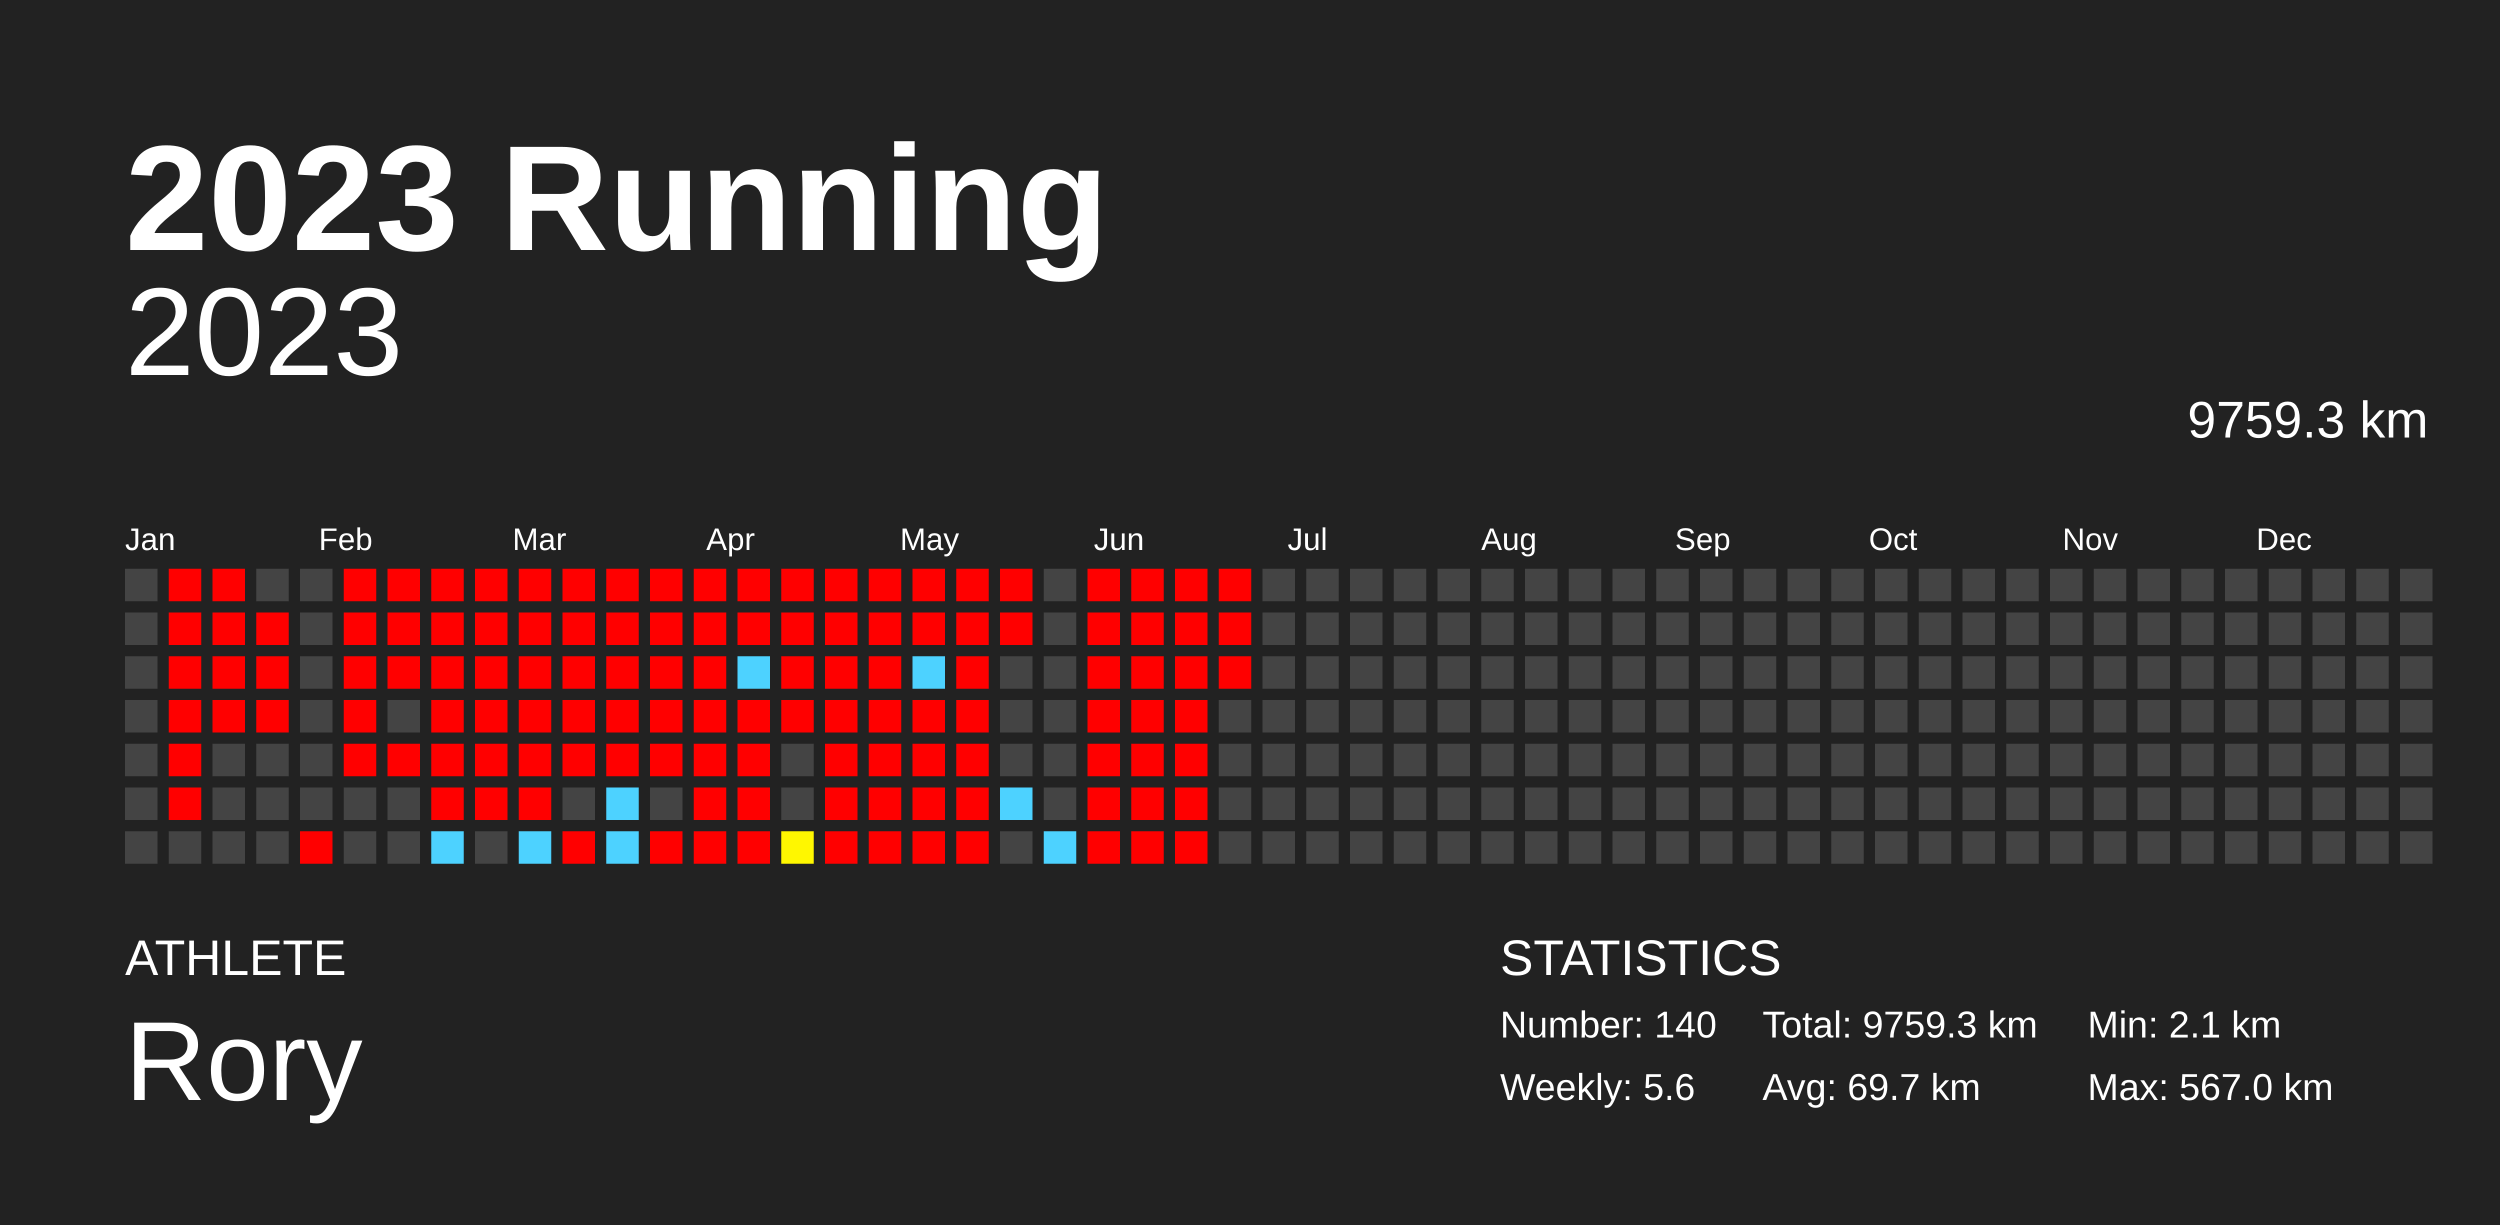
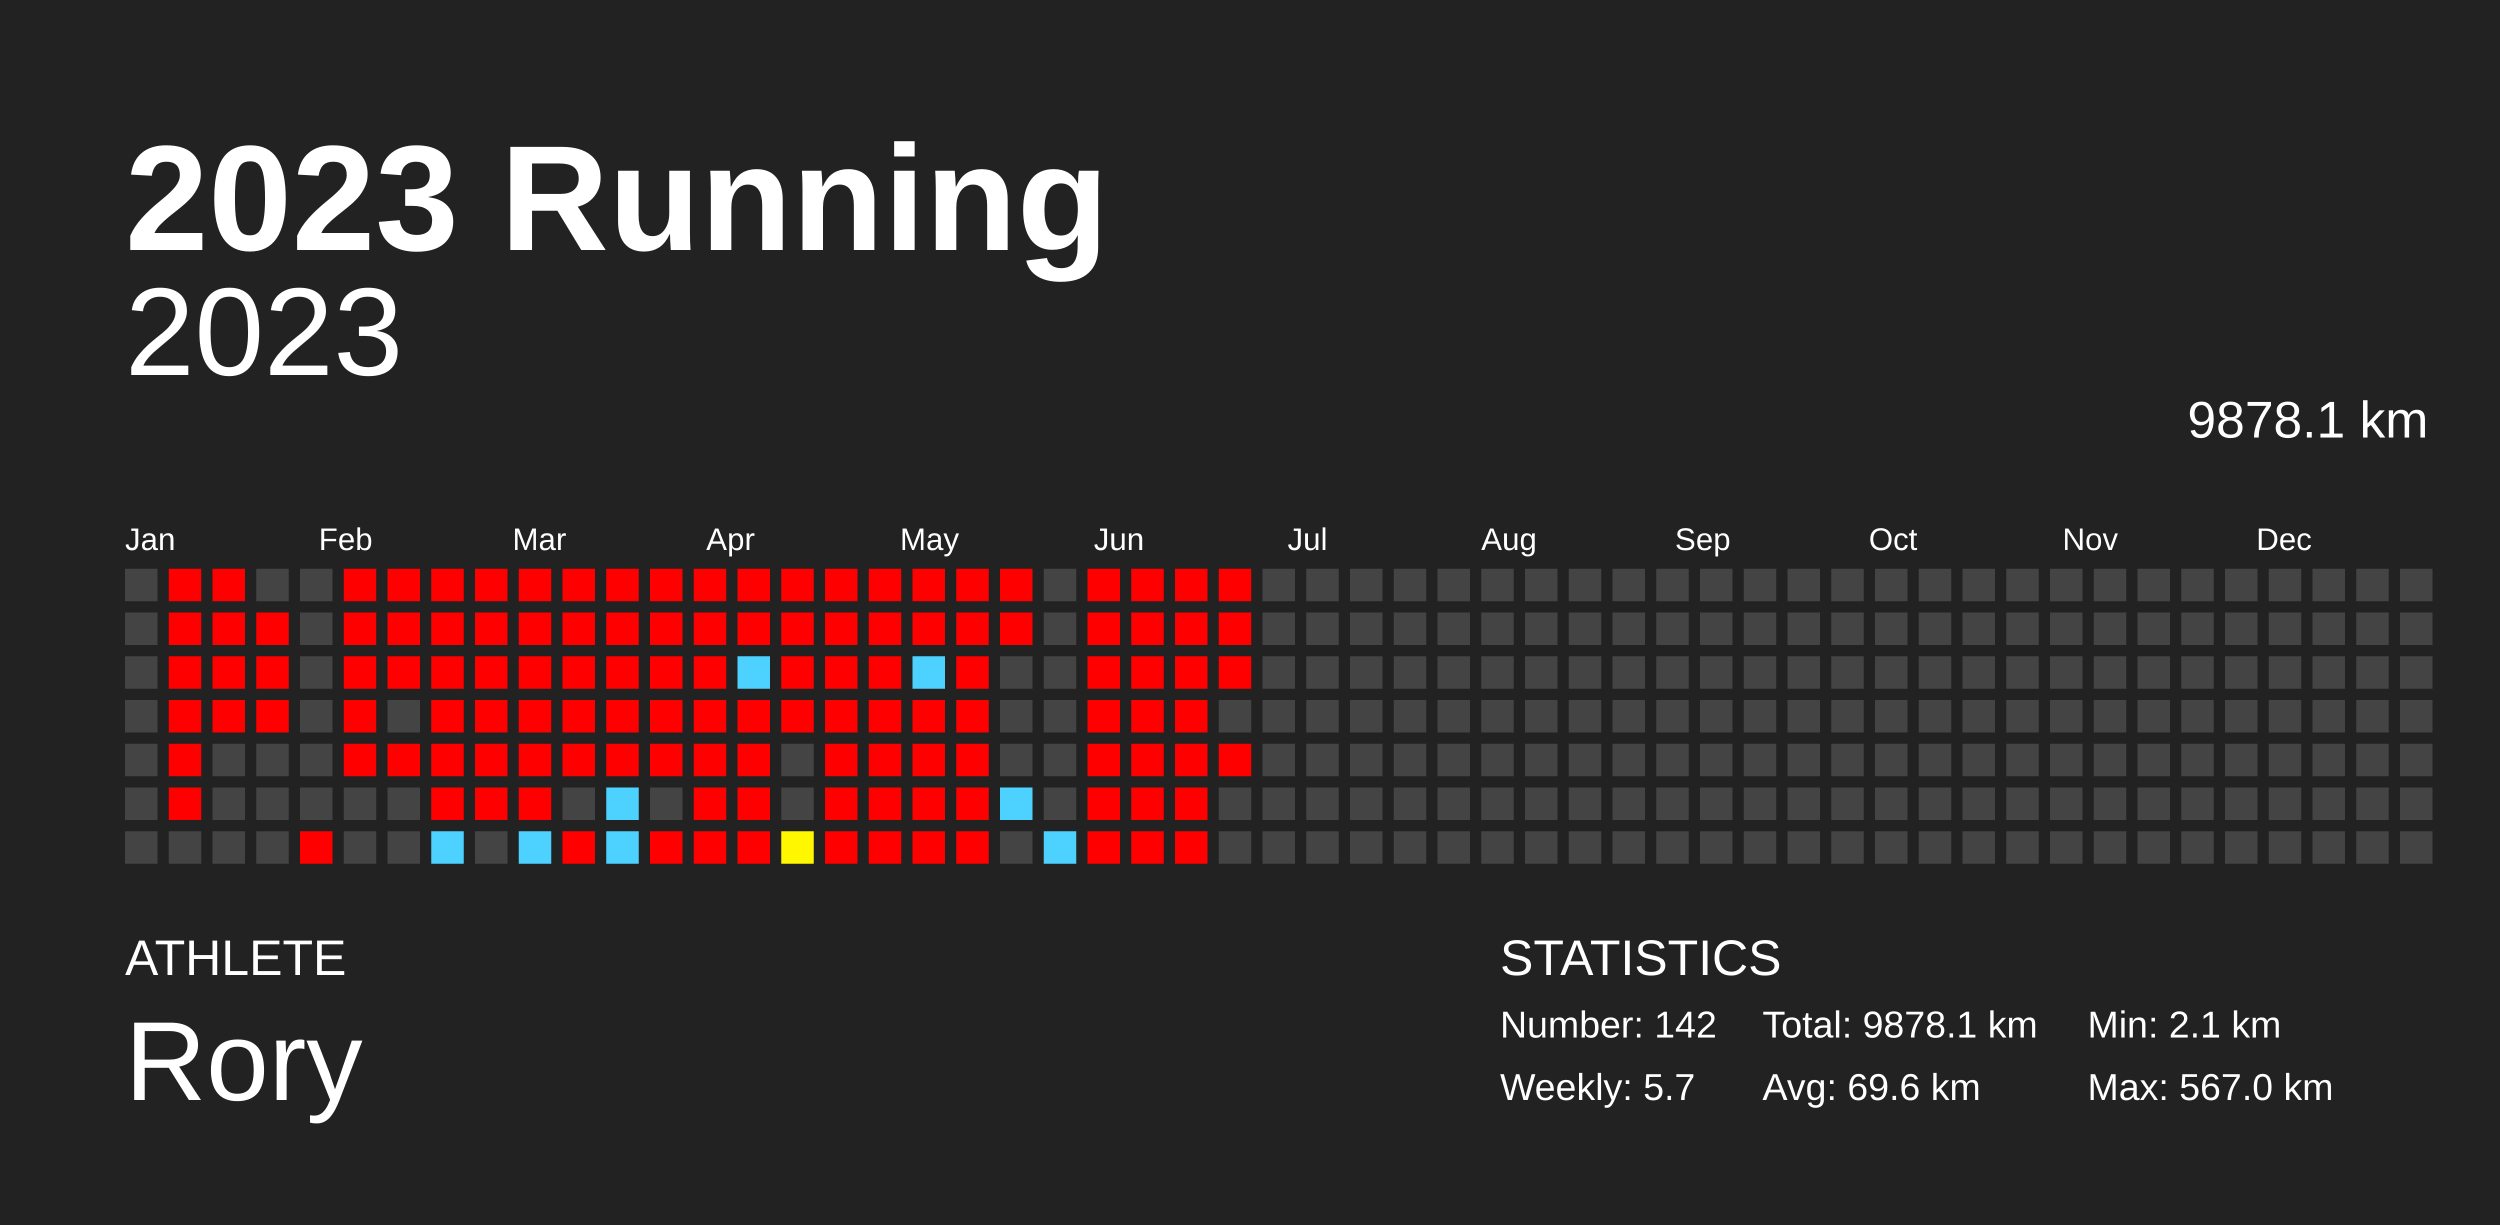
<svg xmlns="http://www.w3.org/2000/svg" baseProfile="full" height="98mm" version="1.1" viewBox="0,0,200,98" width="200mm">
  <defs />
  <rect fill="#222222" height="98" width="200" x="0" y="0" />
  <text fill="#FFFFFF" style="font-size:12px; font-family:Arial; font-weight:bold;" x="10" y="20">2023 Running</text>
  <text fill="#FFFFFF" style="font-size:4px; font-family:Arial" x="10" y="78">ATHLETE</text>
  <text fill="#FFFFFF" style="font-size:9px; font-family:Arial" x="10" y="88">Rory</text>
  <text fill="#FFFFFF" style="font-size:4px; font-family:Arial" x="120" y="78">STATISTICS</text>
-   <text fill="#FFFFFF" style="font-size:3px; font-family:Arial" x="120" y="83">Number: 140</text>
-   <text fill="#FFFFFF" style="font-size:3px; font-family:Arial" x="120" y="88">Weekly: 5.6</text>
-   <text fill="#FFFFFF" style="font-size:3px; font-family:Arial" x="141" y="83">Total: 9759.3 km</text>
-   <text fill="#FFFFFF" style="font-size:3px; font-family:Arial" x="141" y="88">Avg: 69.7 km</text>
+   <text fill="#FFFFFF" style="font-size:3px; font-family:Arial" x="120" y="83">Number: 142</text>
+   <text fill="#FFFFFF" style="font-size:3px; font-family:Arial" x="120" y="88">Weekly: 5.7</text>
+   <text fill="#FFFFFF" style="font-size:3px; font-family:Arial" x="141" y="83">Total: 9878.1 km</text>
+   <text fill="#FFFFFF" style="font-size:3px; font-family:Arial" x="141" y="88">Avg: 69.6 km</text>
  <text fill="#FFFFFF" style="font-size:3px; font-family:Arial" x="167" y="83">Min: 2.1 km</text>
  <text fill="#FFFFFF" style="font-size:3px; font-family:Arial" x="167" y="88">Max: 567.0 km</text>
  <text alignment-baseline="hanging" fill="#FFFFFF" style="font-size:10.0px; font-family:Arial;" x="10" y="30">2023</text>
-   <text alignment-baseline="hanging" fill="#FFFFFF" style="font-size:4.125px; font-family:Arial;" x="175" y="35">9759.3 km</text>
+   <text alignment-baseline="hanging" fill="#FFFFFF" style="font-size:4.125px; font-family:Arial;" x="175" y="35">9878.1 km</text>
  <text fill="#FFFFFF" style="font-size:2.5px; font-family:Arial" x="10.0" y="44">Jan</text>
  <text fill="#FFFFFF" style="font-size:2.5px; font-family:Arial" x="25.5" y="44">Feb</text>
  <text fill="#FFFFFF" style="font-size:2.5px; font-family:Arial" x="41.0" y="44">Mar</text>
  <text fill="#FFFFFF" style="font-size:2.5px; font-family:Arial" x="56.5" y="44">Apr</text>
  <text fill="#FFFFFF" style="font-size:2.5px; font-family:Arial" x="72.0" y="44">May</text>
  <text fill="#FFFFFF" style="font-size:2.5px; font-family:Arial" x="87.5" y="44">Jun</text>
  <text fill="#FFFFFF" style="font-size:2.5px; font-family:Arial" x="103.0" y="44">Jul</text>
  <text fill="#FFFFFF" style="font-size:2.5px; font-family:Arial" x="118.5" y="44">Aug</text>
  <text fill="#FFFFFF" style="font-size:2.5px; font-family:Arial" x="134.0" y="44">Sep</text>
  <text fill="#FFFFFF" style="font-size:2.5px; font-family:Arial" x="149.5" y="44">Oct</text>
  <text fill="#FFFFFF" style="font-size:2.5px; font-family:Arial" x="165.0" y="44">Nov</text>
  <text fill="#FFFFFF" style="font-size:2.5px; font-family:Arial" x="180.5" y="44">Dec</text>
  <rect fill="#444444" height="2.6" width="2.6" x="10.0" y="45.5" />
  <rect fill="#444444" height="2.6" width="2.6" x="10.0" y="49.0" />
  <rect fill="#444444" height="2.6" width="2.6" x="10.0" y="52.5" />
  <rect fill="#444444" height="2.6" width="2.6" x="10.0" y="56.0" />
  <rect fill="#444444" height="2.6" width="2.6" x="10.0" y="59.5" />
  <rect fill="#444444" height="2.6" width="2.6" x="10.0" y="63.0" />
  <rect fill="#444444" height="2.6" width="2.6" x="10.0" y="66.5" />
  <rect fill="red" height="2.6" width="2.6" x="13.5" y="45.5" />
  <rect fill="red" height="2.6" width="2.6" x="13.5" y="49.0" />
  <rect fill="red" height="2.6" width="2.6" x="13.5" y="52.5" />
  <rect fill="red" height="2.6" width="2.6" x="13.5" y="56.0" />
  <rect fill="red" height="2.6" width="2.6" x="13.5" y="59.5" />
  <rect fill="red" height="2.6" width="2.6" x="13.5" y="63.0" />
  <rect fill="#444444" height="2.6" width="2.6" x="13.5" y="66.5" />
  <rect fill="red" height="2.6" width="2.6" x="17.0" y="45.5" />
  <rect fill="red" height="2.6" width="2.6" x="17.0" y="49.0" />
  <rect fill="red" height="2.6" width="2.6" x="17.0" y="52.5" />
  <rect fill="red" height="2.6" width="2.6" x="17.0" y="56.0" />
  <rect fill="#444444" height="2.6" width="2.6" x="17.0" y="59.5" />
  <rect fill="#444444" height="2.6" width="2.6" x="17.0" y="63.0" />
  <rect fill="#444444" height="2.6" width="2.6" x="17.0" y="66.5" />
  <rect fill="#444444" height="2.6" width="2.6" x="20.5" y="45.5" />
  <rect fill="red" height="2.6" width="2.6" x="20.5" y="49.0" />
  <rect fill="red" height="2.6" width="2.6" x="20.5" y="52.5" />
  <rect fill="red" height="2.6" width="2.6" x="20.5" y="56.0" />
  <rect fill="#444444" height="2.6" width="2.6" x="20.5" y="59.5" />
  <rect fill="#444444" height="2.6" width="2.6" x="20.5" y="63.0" />
  <rect fill="#444444" height="2.6" width="2.6" x="20.5" y="66.5" />
  <rect fill="#444444" height="2.6" width="2.6" x="24.0" y="45.5" />
  <rect fill="#444444" height="2.6" width="2.6" x="24.0" y="49.0" />
  <rect fill="#444444" height="2.6" width="2.6" x="24.0" y="52.5" />
  <rect fill="#444444" height="2.6" width="2.6" x="24.0" y="56.0" />
  <rect fill="#444444" height="2.6" width="2.6" x="24.0" y="59.5" />
  <rect fill="#444444" height="2.6" width="2.6" x="24.0" y="63.0" />
  <rect fill="red" height="2.6" width="2.6" x="24.0" y="66.5" />
  <rect fill="red" height="2.6" width="2.6" x="27.5" y="45.5" />
  <rect fill="red" height="2.6" width="2.6" x="27.5" y="49.0" />
  <rect fill="red" height="2.6" width="2.6" x="27.5" y="52.5" />
  <rect fill="red" height="2.6" width="2.6" x="27.5" y="56.0" />
  <rect fill="red" height="2.6" width="2.6" x="27.5" y="59.5" />
  <rect fill="#444444" height="2.6" width="2.6" x="27.5" y="63.0" />
  <rect fill="#444444" height="2.6" width="2.6" x="27.5" y="66.5" />
  <rect fill="red" height="2.6" width="2.6" x="31.0" y="45.5" />
  <rect fill="red" height="2.6" width="2.6" x="31.0" y="49.0" />
  <rect fill="red" height="2.6" width="2.6" x="31.0" y="52.5" />
  <rect fill="#444444" height="2.6" width="2.6" x="31.0" y="56.0" />
  <rect fill="red" height="2.6" width="2.6" x="31.0" y="59.5" />
  <rect fill="#444444" height="2.6" width="2.6" x="31.0" y="63.0" />
  <rect fill="#444444" height="2.6" width="2.6" x="31.0" y="66.5" />
  <rect fill="red" height="2.6" width="2.6" x="34.5" y="45.5" />
  <rect fill="red" height="2.6" width="2.6" x="34.5" y="49.0" />
  <rect fill="red" height="2.6" width="2.6" x="34.5" y="52.5" />
  <rect fill="red" height="2.6" width="2.6" x="34.5" y="56.0" />
  <rect fill="red" height="2.6" width="2.6" x="34.5" y="59.5" />
  <rect fill="red" height="2.6" width="2.6" x="34.5" y="63.0" />
  <rect fill="#4dd2ff" height="2.6" width="2.6" x="34.5" y="66.5" />
  <rect fill="red" height="2.6" width="2.6" x="38.0" y="45.5" />
  <rect fill="red" height="2.6" width="2.6" x="38.0" y="49.0" />
  <rect fill="red" height="2.6" width="2.6" x="38.0" y="52.5" />
  <rect fill="red" height="2.6" width="2.6" x="38.0" y="56.0" />
  <rect fill="red" height="2.6" width="2.6" x="38.0" y="59.5" />
  <rect fill="red" height="2.6" width="2.6" x="38.0" y="63.0" />
  <rect fill="#444444" height="2.6" width="2.6" x="38.0" y="66.5" />
  <rect fill="red" height="2.6" width="2.6" x="41.5" y="45.5" />
  <rect fill="red" height="2.6" width="2.6" x="41.5" y="49.0" />
  <rect fill="red" height="2.6" width="2.6" x="41.5" y="52.5" />
  <rect fill="red" height="2.6" width="2.6" x="41.5" y="56.0" />
  <rect fill="red" height="2.6" width="2.6" x="41.5" y="59.5" />
  <rect fill="red" height="2.6" width="2.6" x="41.5" y="63.0" />
  <rect fill="#4dd2ff" height="2.6" width="2.6" x="41.5" y="66.5" />
  <rect fill="red" height="2.6" width="2.6" x="45.0" y="45.5" />
  <rect fill="red" height="2.6" width="2.6" x="45.0" y="49.0" />
  <rect fill="red" height="2.6" width="2.6" x="45.0" y="52.5" />
  <rect fill="red" height="2.6" width="2.6" x="45.0" y="56.0" />
  <rect fill="red" height="2.6" width="2.6" x="45.0" y="59.5" />
  <rect fill="#444444" height="2.6" width="2.6" x="45.0" y="63.0" />
  <rect fill="red" height="2.6" width="2.6" x="45.0" y="66.5" />
  <rect fill="red" height="2.6" width="2.6" x="48.5" y="45.5" />
  <rect fill="red" height="2.6" width="2.6" x="48.5" y="49.0" />
  <rect fill="red" height="2.6" width="2.6" x="48.5" y="52.5" />
  <rect fill="red" height="2.6" width="2.6" x="48.5" y="56.0" />
  <rect fill="red" height="2.6" width="2.6" x="48.5" y="59.5" />
  <rect fill="#4dd2ff" height="2.6" width="2.6" x="48.5" y="63.0" />
  <rect fill="#4dd2ff" height="2.6" width="2.6" x="48.5" y="66.5" />
  <rect fill="red" height="2.6" width="2.6" x="52.0" y="45.5" />
  <rect fill="red" height="2.6" width="2.6" x="52.0" y="49.0" />
  <rect fill="red" height="2.6" width="2.6" x="52.0" y="52.5" />
  <rect fill="red" height="2.6" width="2.6" x="52.0" y="56.0" />
  <rect fill="red" height="2.6" width="2.6" x="52.0" y="59.5" />
  <rect fill="#444444" height="2.6" width="2.6" x="52.0" y="63.0" />
  <rect fill="red" height="2.6" width="2.6" x="52.0" y="66.5" />
  <rect fill="red" height="2.6" width="2.6" x="55.5" y="45.5" />
  <rect fill="red" height="2.6" width="2.6" x="55.5" y="49.0" />
  <rect fill="red" height="2.6" width="2.6" x="55.5" y="52.5" />
  <rect fill="red" height="2.6" width="2.6" x="55.5" y="56.0" />
  <rect fill="red" height="2.6" width="2.6" x="55.5" y="59.5" />
  <rect fill="red" height="2.6" width="2.6" x="55.5" y="63.0" />
  <rect fill="red" height="2.6" width="2.6" x="55.5" y="66.5" />
  <rect fill="red" height="2.6" width="2.6" x="59.0" y="45.5" />
  <rect fill="red" height="2.6" width="2.6" x="59.0" y="49.0" />
  <rect fill="#4dd2ff" height="2.6" width="2.6" x="59.0" y="52.5" />
  <rect fill="red" height="2.6" width="2.6" x="59.0" y="56.0" />
  <rect fill="red" height="2.6" width="2.6" x="59.0" y="59.5" />
  <rect fill="red" height="2.6" width="2.6" x="59.0" y="63.0" />
  <rect fill="red" height="2.6" width="2.6" x="59.0" y="66.5" />
  <rect fill="red" height="2.6" width="2.6" x="62.5" y="45.5" />
  <rect fill="red" height="2.6" width="2.6" x="62.5" y="49.0" />
  <rect fill="red" height="2.6" width="2.6" x="62.5" y="52.5" />
  <rect fill="red" height="2.6" width="2.6" x="62.5" y="56.0" />
  <rect fill="#444444" height="2.6" width="2.6" x="62.5" y="59.5" />
  <rect fill="#444444" height="2.6" width="2.6" x="62.5" y="63.0" />
  <rect fill="#fff700" height="2.6" width="2.6" x="62.5" y="66.5" />
  <rect fill="red" height="2.6" width="2.6" x="66.0" y="45.5" />
  <rect fill="red" height="2.6" width="2.6" x="66.0" y="49.0" />
  <rect fill="red" height="2.6" width="2.6" x="66.0" y="52.5" />
  <rect fill="red" height="2.6" width="2.6" x="66.0" y="56.0" />
  <rect fill="red" height="2.6" width="2.6" x="66.0" y="59.5" />
  <rect fill="red" height="2.6" width="2.6" x="66.0" y="63.0" />
  <rect fill="red" height="2.6" width="2.6" x="66.0" y="66.5" />
  <rect fill="red" height="2.6" width="2.6" x="69.5" y="45.5" />
  <rect fill="red" height="2.6" width="2.6" x="69.5" y="49.0" />
  <rect fill="red" height="2.6" width="2.6" x="69.5" y="52.5" />
  <rect fill="red" height="2.6" width="2.6" x="69.5" y="56.0" />
  <rect fill="red" height="2.6" width="2.6" x="69.5" y="59.5" />
  <rect fill="red" height="2.6" width="2.6" x="69.5" y="63.0" />
  <rect fill="red" height="2.6" width="2.6" x="69.5" y="66.5" />
  <rect fill="red" height="2.6" width="2.6" x="73.0" y="45.5" />
  <rect fill="red" height="2.6" width="2.6" x="73.0" y="49.0" />
  <rect fill="#4dd2ff" height="2.6" width="2.6" x="73.0" y="52.5" />
  <rect fill="red" height="2.6" width="2.6" x="73.0" y="56.0" />
  <rect fill="red" height="2.6" width="2.6" x="73.0" y="59.5" />
  <rect fill="red" height="2.6" width="2.6" x="73.0" y="63.0" />
  <rect fill="red" height="2.6" width="2.6" x="73.0" y="66.5" />
  <rect fill="red" height="2.6" width="2.6" x="76.5" y="45.5" />
  <rect fill="red" height="2.6" width="2.6" x="76.5" y="49.0" />
  <rect fill="red" height="2.6" width="2.6" x="76.5" y="52.5" />
  <rect fill="red" height="2.6" width="2.6" x="76.5" y="56.0" />
  <rect fill="red" height="2.6" width="2.6" x="76.5" y="59.5" />
  <rect fill="red" height="2.6" width="2.6" x="76.5" y="63.0" />
  <rect fill="red" height="2.6" width="2.6" x="76.5" y="66.5" />
  <rect fill="red" height="2.6" width="2.6" x="80.0" y="45.5" />
  <rect fill="red" height="2.6" width="2.6" x="80.0" y="49.0" />
  <rect fill="#444444" height="2.6" width="2.6" x="80.0" y="52.5" />
  <rect fill="#444444" height="2.6" width="2.6" x="80.0" y="56.0" />
  <rect fill="#444444" height="2.6" width="2.6" x="80.0" y="59.5" />
  <rect fill="#4dd2ff" height="2.6" width="2.6" x="80.0" y="63.0" />
  <rect fill="#444444" height="2.6" width="2.6" x="80.0" y="66.5" />
  <rect fill="#444444" height="2.6" width="2.6" x="83.5" y="45.5" />
  <rect fill="#444444" height="2.6" width="2.6" x="83.5" y="49.0" />
  <rect fill="#444444" height="2.6" width="2.6" x="83.5" y="52.5" />
  <rect fill="#444444" height="2.6" width="2.6" x="83.5" y="56.0" />
  <rect fill="#444444" height="2.6" width="2.6" x="83.5" y="59.5" />
  <rect fill="#444444" height="2.6" width="2.6" x="83.5" y="63.0" />
  <rect fill="#4dd2ff" height="2.6" width="2.6" x="83.5" y="66.5" />
  <rect fill="red" height="2.6" width="2.6" x="87.0" y="45.5" />
  <rect fill="red" height="2.6" width="2.6" x="87.0" y="49.0" />
  <rect fill="red" height="2.6" width="2.6" x="87.0" y="52.5" />
  <rect fill="red" height="2.6" width="2.6" x="87.0" y="56.0" />
  <rect fill="red" height="2.6" width="2.6" x="87.0" y="59.5" />
  <rect fill="red" height="2.6" width="2.6" x="87.0" y="63.0" />
  <rect fill="red" height="2.6" width="2.6" x="87.0" y="66.5" />
  <rect fill="red" height="2.6" width="2.6" x="90.5" y="45.5" />
  <rect fill="red" height="2.6" width="2.6" x="90.5" y="49.0" />
  <rect fill="red" height="2.6" width="2.6" x="90.5" y="52.5" />
  <rect fill="red" height="2.6" width="2.6" x="90.5" y="56.0" />
  <rect fill="red" height="2.6" width="2.6" x="90.5" y="59.5" />
  <rect fill="red" height="2.6" width="2.6" x="90.5" y="63.0" />
  <rect fill="red" height="2.6" width="2.6" x="90.5" y="66.5" />
  <rect fill="red" height="2.6" width="2.6" x="94.0" y="45.5" />
  <rect fill="red" height="2.6" width="2.6" x="94.0" y="49.0" />
  <rect fill="red" height="2.6" width="2.6" x="94.0" y="52.5" />
  <rect fill="red" height="2.6" width="2.6" x="94.0" y="56.0" />
  <rect fill="red" height="2.6" width="2.6" x="94.0" y="59.5" />
  <rect fill="red" height="2.6" width="2.6" x="94.0" y="63.0" />
  <rect fill="red" height="2.6" width="2.6" x="94.0" y="66.5" />
  <rect fill="red" height="2.6" width="2.6" x="97.5" y="45.5" />
  <rect fill="red" height="2.6" width="2.6" x="97.5" y="49.0" />
  <rect fill="red" height="2.6" width="2.6" x="97.5" y="52.5" />
  <rect fill="#444444" height="2.6" width="2.6" x="97.5" y="56.0" />
-   <rect fill="#444444" height="2.6" width="2.6" x="97.5" y="59.5" />
+   <rect fill="red" height="2.6" width="2.6" x="97.5" y="59.5" />
  <rect fill="#444444" height="2.6" width="2.6" x="97.5" y="63.0" />
  <rect fill="#444444" height="2.6" width="2.6" x="97.5" y="66.5" />
  <rect fill="#444444" height="2.6" width="2.6" x="101.0" y="45.5" />
  <rect fill="#444444" height="2.6" width="2.6" x="101.0" y="49.0" />
  <rect fill="#444444" height="2.6" width="2.6" x="101.0" y="52.5" />
  <rect fill="#444444" height="2.6" width="2.6" x="101.0" y="56.0" />
  <rect fill="#444444" height="2.6" width="2.6" x="101.0" y="59.5" />
  <rect fill="#444444" height="2.6" width="2.6" x="101.0" y="63.0" />
  <rect fill="#444444" height="2.6" width="2.6" x="101.0" y="66.5" />
  <rect fill="#444444" height="2.6" width="2.6" x="104.5" y="45.5" />
  <rect fill="#444444" height="2.6" width="2.6" x="104.5" y="49.0" />
  <rect fill="#444444" height="2.6" width="2.6" x="104.5" y="52.5" />
  <rect fill="#444444" height="2.6" width="2.6" x="104.5" y="56.0" />
  <rect fill="#444444" height="2.6" width="2.6" x="104.5" y="59.5" />
  <rect fill="#444444" height="2.6" width="2.6" x="104.5" y="63.0" />
  <rect fill="#444444" height="2.6" width="2.6" x="104.5" y="66.5" />
  <rect fill="#444444" height="2.6" width="2.6" x="108.0" y="45.5" />
  <rect fill="#444444" height="2.6" width="2.6" x="108.0" y="49.0" />
  <rect fill="#444444" height="2.6" width="2.6" x="108.0" y="52.5" />
  <rect fill="#444444" height="2.6" width="2.6" x="108.0" y="56.0" />
  <rect fill="#444444" height="2.6" width="2.6" x="108.0" y="59.5" />
  <rect fill="#444444" height="2.6" width="2.6" x="108.0" y="63.0" />
  <rect fill="#444444" height="2.6" width="2.6" x="108.0" y="66.5" />
  <rect fill="#444444" height="2.6" width="2.6" x="111.5" y="45.5" />
  <rect fill="#444444" height="2.6" width="2.6" x="111.5" y="49.0" />
  <rect fill="#444444" height="2.6" width="2.6" x="111.5" y="52.5" />
  <rect fill="#444444" height="2.6" width="2.6" x="111.5" y="56.0" />
  <rect fill="#444444" height="2.6" width="2.6" x="111.5" y="59.5" />
  <rect fill="#444444" height="2.6" width="2.6" x="111.5" y="63.0" />
  <rect fill="#444444" height="2.6" width="2.6" x="111.5" y="66.5" />
  <rect fill="#444444" height="2.6" width="2.6" x="115.0" y="45.5" />
  <rect fill="#444444" height="2.6" width="2.6" x="115.0" y="49.0" />
  <rect fill="#444444" height="2.6" width="2.6" x="115.0" y="52.5" />
  <rect fill="#444444" height="2.6" width="2.6" x="115.0" y="56.0" />
  <rect fill="#444444" height="2.6" width="2.6" x="115.0" y="59.5" />
  <rect fill="#444444" height="2.6" width="2.6" x="115.0" y="63.0" />
  <rect fill="#444444" height="2.6" width="2.6" x="115.0" y="66.5" />
  <rect fill="#444444" height="2.6" width="2.6" x="118.5" y="45.5" />
  <rect fill="#444444" height="2.6" width="2.6" x="118.5" y="49.0" />
  <rect fill="#444444" height="2.6" width="2.6" x="118.5" y="52.5" />
  <rect fill="#444444" height="2.6" width="2.6" x="118.5" y="56.0" />
  <rect fill="#444444" height="2.6" width="2.6" x="118.5" y="59.5" />
  <rect fill="#444444" height="2.6" width="2.6" x="118.5" y="63.0" />
  <rect fill="#444444" height="2.6" width="2.6" x="118.5" y="66.5" />
  <rect fill="#444444" height="2.6" width="2.6" x="122.0" y="45.5" />
  <rect fill="#444444" height="2.6" width="2.6" x="122.0" y="49.0" />
  <rect fill="#444444" height="2.6" width="2.6" x="122.0" y="52.5" />
  <rect fill="#444444" height="2.6" width="2.6" x="122.0" y="56.0" />
  <rect fill="#444444" height="2.6" width="2.6" x="122.0" y="59.5" />
  <rect fill="#444444" height="2.6" width="2.6" x="122.0" y="63.0" />
  <rect fill="#444444" height="2.6" width="2.6" x="122.0" y="66.5" />
  <rect fill="#444444" height="2.6" width="2.6" x="125.5" y="45.5" />
  <rect fill="#444444" height="2.6" width="2.6" x="125.5" y="49.0" />
  <rect fill="#444444" height="2.6" width="2.6" x="125.5" y="52.5" />
  <rect fill="#444444" height="2.6" width="2.6" x="125.5" y="56.0" />
  <rect fill="#444444" height="2.6" width="2.6" x="125.5" y="59.5" />
  <rect fill="#444444" height="2.6" width="2.6" x="125.5" y="63.0" />
  <rect fill="#444444" height="2.6" width="2.6" x="125.5" y="66.5" />
  <rect fill="#444444" height="2.6" width="2.6" x="129.0" y="45.5" />
  <rect fill="#444444" height="2.6" width="2.6" x="129.0" y="49.0" />
  <rect fill="#444444" height="2.6" width="2.6" x="129.0" y="52.5" />
  <rect fill="#444444" height="2.6" width="2.6" x="129.0" y="56.0" />
  <rect fill="#444444" height="2.6" width="2.6" x="129.0" y="59.5" />
  <rect fill="#444444" height="2.6" width="2.6" x="129.0" y="63.0" />
  <rect fill="#444444" height="2.6" width="2.6" x="129.0" y="66.5" />
  <rect fill="#444444" height="2.6" width="2.6" x="132.5" y="45.5" />
  <rect fill="#444444" height="2.6" width="2.6" x="132.5" y="49.0" />
  <rect fill="#444444" height="2.6" width="2.6" x="132.5" y="52.5" />
  <rect fill="#444444" height="2.6" width="2.6" x="132.5" y="56.0" />
  <rect fill="#444444" height="2.6" width="2.6" x="132.5" y="59.5" />
  <rect fill="#444444" height="2.6" width="2.6" x="132.5" y="63.0" />
  <rect fill="#444444" height="2.6" width="2.6" x="132.5" y="66.5" />
  <rect fill="#444444" height="2.6" width="2.6" x="136.0" y="45.5" />
  <rect fill="#444444" height="2.6" width="2.6" x="136.0" y="49.0" />
  <rect fill="#444444" height="2.6" width="2.6" x="136.0" y="52.5" />
  <rect fill="#444444" height="2.6" width="2.6" x="136.0" y="56.0" />
  <rect fill="#444444" height="2.6" width="2.6" x="136.0" y="59.5" />
  <rect fill="#444444" height="2.6" width="2.6" x="136.0" y="63.0" />
  <rect fill="#444444" height="2.6" width="2.6" x="136.0" y="66.5" />
  <rect fill="#444444" height="2.6" width="2.6" x="139.5" y="45.5" />
  <rect fill="#444444" height="2.6" width="2.6" x="139.5" y="49.0" />
  <rect fill="#444444" height="2.6" width="2.6" x="139.5" y="52.5" />
  <rect fill="#444444" height="2.6" width="2.6" x="139.5" y="56.0" />
  <rect fill="#444444" height="2.6" width="2.6" x="139.5" y="59.5" />
  <rect fill="#444444" height="2.6" width="2.6" x="139.5" y="63.0" />
  <rect fill="#444444" height="2.6" width="2.6" x="139.5" y="66.5" />
  <rect fill="#444444" height="2.6" width="2.6" x="143.0" y="45.5" />
  <rect fill="#444444" height="2.6" width="2.6" x="143.0" y="49.0" />
  <rect fill="#444444" height="2.6" width="2.6" x="143.0" y="52.5" />
  <rect fill="#444444" height="2.6" width="2.6" x="143.0" y="56.0" />
  <rect fill="#444444" height="2.6" width="2.6" x="143.0" y="59.5" />
  <rect fill="#444444" height="2.6" width="2.6" x="143.0" y="63.0" />
  <rect fill="#444444" height="2.6" width="2.6" x="143.0" y="66.5" />
  <rect fill="#444444" height="2.6" width="2.6" x="146.5" y="45.5" />
  <rect fill="#444444" height="2.6" width="2.6" x="146.5" y="49.0" />
  <rect fill="#444444" height="2.6" width="2.6" x="146.5" y="52.5" />
  <rect fill="#444444" height="2.6" width="2.6" x="146.5" y="56.0" />
  <rect fill="#444444" height="2.6" width="2.6" x="146.5" y="59.5" />
  <rect fill="#444444" height="2.6" width="2.6" x="146.5" y="63.0" />
  <rect fill="#444444" height="2.6" width="2.6" x="146.5" y="66.5" />
  <rect fill="#444444" height="2.6" width="2.6" x="150.0" y="45.5" />
  <rect fill="#444444" height="2.6" width="2.6" x="150.0" y="49.0" />
  <rect fill="#444444" height="2.6" width="2.6" x="150.0" y="52.5" />
  <rect fill="#444444" height="2.6" width="2.6" x="150.0" y="56.0" />
  <rect fill="#444444" height="2.6" width="2.6" x="150.0" y="59.5" />
  <rect fill="#444444" height="2.6" width="2.6" x="150.0" y="63.0" />
  <rect fill="#444444" height="2.6" width="2.6" x="150.0" y="66.5" />
  <rect fill="#444444" height="2.6" width="2.6" x="153.5" y="45.5" />
  <rect fill="#444444" height="2.6" width="2.6" x="153.5" y="49.0" />
  <rect fill="#444444" height="2.6" width="2.6" x="153.5" y="52.5" />
  <rect fill="#444444" height="2.6" width="2.6" x="153.5" y="56.0" />
  <rect fill="#444444" height="2.6" width="2.6" x="153.5" y="59.5" />
  <rect fill="#444444" height="2.6" width="2.6" x="153.5" y="63.0" />
  <rect fill="#444444" height="2.6" width="2.6" x="153.5" y="66.5" />
  <rect fill="#444444" height="2.6" width="2.6" x="157.0" y="45.5" />
  <rect fill="#444444" height="2.6" width="2.6" x="157.0" y="49.0" />
  <rect fill="#444444" height="2.6" width="2.6" x="157.0" y="52.5" />
  <rect fill="#444444" height="2.6" width="2.6" x="157.0" y="56.0" />
  <rect fill="#444444" height="2.6" width="2.6" x="157.0" y="59.5" />
  <rect fill="#444444" height="2.6" width="2.6" x="157.0" y="63.0" />
  <rect fill="#444444" height="2.6" width="2.6" x="157.0" y="66.5" />
  <rect fill="#444444" height="2.6" width="2.6" x="160.5" y="45.5" />
  <rect fill="#444444" height="2.6" width="2.6" x="160.5" y="49.0" />
  <rect fill="#444444" height="2.6" width="2.6" x="160.5" y="52.5" />
  <rect fill="#444444" height="2.6" width="2.6" x="160.5" y="56.0" />
  <rect fill="#444444" height="2.6" width="2.6" x="160.5" y="59.5" />
  <rect fill="#444444" height="2.6" width="2.6" x="160.5" y="63.0" />
  <rect fill="#444444" height="2.6" width="2.6" x="160.5" y="66.5" />
  <rect fill="#444444" height="2.6" width="2.6" x="164.0" y="45.5" />
  <rect fill="#444444" height="2.6" width="2.6" x="164.0" y="49.0" />
  <rect fill="#444444" height="2.6" width="2.6" x="164.0" y="52.5" />
  <rect fill="#444444" height="2.6" width="2.6" x="164.0" y="56.0" />
  <rect fill="#444444" height="2.6" width="2.6" x="164.0" y="59.5" />
  <rect fill="#444444" height="2.6" width="2.6" x="164.0" y="63.0" />
  <rect fill="#444444" height="2.6" width="2.6" x="164.0" y="66.5" />
  <rect fill="#444444" height="2.6" width="2.6" x="167.5" y="45.5" />
  <rect fill="#444444" height="2.6" width="2.6" x="167.5" y="49.0" />
  <rect fill="#444444" height="2.6" width="2.6" x="167.5" y="52.5" />
  <rect fill="#444444" height="2.6" width="2.6" x="167.5" y="56.0" />
  <rect fill="#444444" height="2.6" width="2.6" x="167.5" y="59.5" />
  <rect fill="#444444" height="2.6" width="2.6" x="167.5" y="63.0" />
  <rect fill="#444444" height="2.6" width="2.6" x="167.5" y="66.5" />
  <rect fill="#444444" height="2.6" width="2.6" x="171.0" y="45.5" />
  <rect fill="#444444" height="2.6" width="2.6" x="171.0" y="49.0" />
  <rect fill="#444444" height="2.6" width="2.6" x="171.0" y="52.5" />
  <rect fill="#444444" height="2.6" width="2.6" x="171.0" y="56.0" />
  <rect fill="#444444" height="2.6" width="2.6" x="171.0" y="59.5" />
  <rect fill="#444444" height="2.6" width="2.6" x="171.0" y="63.0" />
  <rect fill="#444444" height="2.6" width="2.6" x="171.0" y="66.5" />
  <rect fill="#444444" height="2.6" width="2.6" x="174.5" y="45.5" />
  <rect fill="#444444" height="2.6" width="2.6" x="174.5" y="49.0" />
  <rect fill="#444444" height="2.6" width="2.6" x="174.5" y="52.5" />
  <rect fill="#444444" height="2.6" width="2.6" x="174.5" y="56.0" />
  <rect fill="#444444" height="2.6" width="2.6" x="174.5" y="59.5" />
  <rect fill="#444444" height="2.6" width="2.6" x="174.5" y="63.0" />
  <rect fill="#444444" height="2.6" width="2.6" x="174.5" y="66.5" />
  <rect fill="#444444" height="2.6" width="2.6" x="178.0" y="45.5" />
  <rect fill="#444444" height="2.6" width="2.6" x="178.0" y="49.0" />
  <rect fill="#444444" height="2.6" width="2.6" x="178.0" y="52.5" />
  <rect fill="#444444" height="2.6" width="2.6" x="178.0" y="56.0" />
  <rect fill="#444444" height="2.6" width="2.6" x="178.0" y="59.5" />
  <rect fill="#444444" height="2.6" width="2.6" x="178.0" y="63.0" />
  <rect fill="#444444" height="2.6" width="2.6" x="178.0" y="66.5" />
  <rect fill="#444444" height="2.6" width="2.6" x="181.5" y="45.5" />
  <rect fill="#444444" height="2.6" width="2.6" x="181.5" y="49.0" />
  <rect fill="#444444" height="2.6" width="2.6" x="181.5" y="52.5" />
  <rect fill="#444444" height="2.6" width="2.6" x="181.5" y="56.0" />
  <rect fill="#444444" height="2.6" width="2.6" x="181.5" y="59.5" />
  <rect fill="#444444" height="2.6" width="2.6" x="181.5" y="63.0" />
  <rect fill="#444444" height="2.6" width="2.6" x="181.5" y="66.5" />
  <rect fill="#444444" height="2.6" width="2.6" x="185.0" y="45.5" />
  <rect fill="#444444" height="2.6" width="2.6" x="185.0" y="49.0" />
  <rect fill="#444444" height="2.6" width="2.6" x="185.0" y="52.5" />
  <rect fill="#444444" height="2.6" width="2.6" x="185.0" y="56.0" />
  <rect fill="#444444" height="2.6" width="2.6" x="185.0" y="59.5" />
  <rect fill="#444444" height="2.6" width="2.6" x="185.0" y="63.0" />
  <rect fill="#444444" height="2.6" width="2.6" x="185.0" y="66.5" />
  <rect fill="#444444" height="2.6" width="2.6" x="188.5" y="45.5" />
  <rect fill="#444444" height="2.6" width="2.6" x="188.5" y="49.0" />
  <rect fill="#444444" height="2.6" width="2.6" x="188.5" y="52.5" />
  <rect fill="#444444" height="2.6" width="2.6" x="188.5" y="56.0" />
  <rect fill="#444444" height="2.6" width="2.6" x="188.5" y="59.5" />
  <rect fill="#444444" height="2.6" width="2.6" x="188.5" y="63.0" />
  <rect fill="#444444" height="2.6" width="2.6" x="188.5" y="66.5" />
  <rect fill="#444444" height="2.6" width="2.6" x="192.0" y="45.5" />
  <rect fill="#444444" height="2.6" width="2.6" x="192.0" y="49.0" />
  <rect fill="#444444" height="2.6" width="2.6" x="192.0" y="52.5" />
  <rect fill="#444444" height="2.6" width="2.6" x="192.0" y="56.0" />
  <rect fill="#444444" height="2.6" width="2.6" x="192.0" y="59.5" />
  <rect fill="#444444" height="2.6" width="2.6" x="192.0" y="63.0" />
  <rect fill="#444444" height="2.6" width="2.6" x="192.0" y="66.5" />
</svg>
